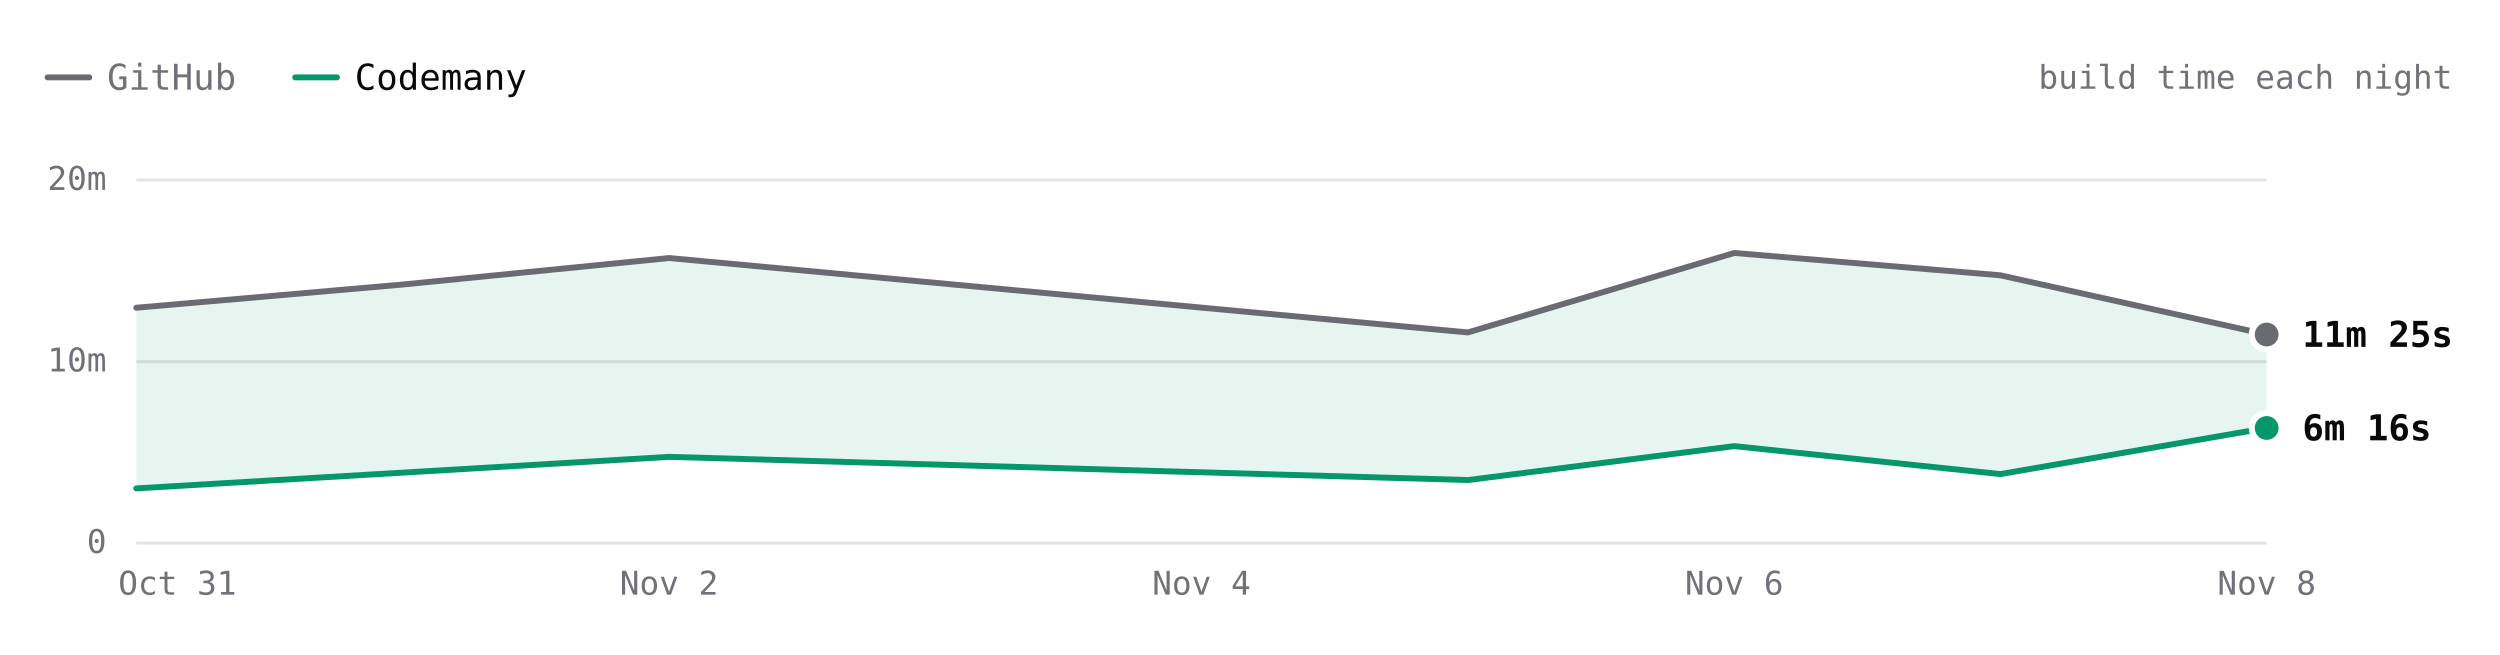
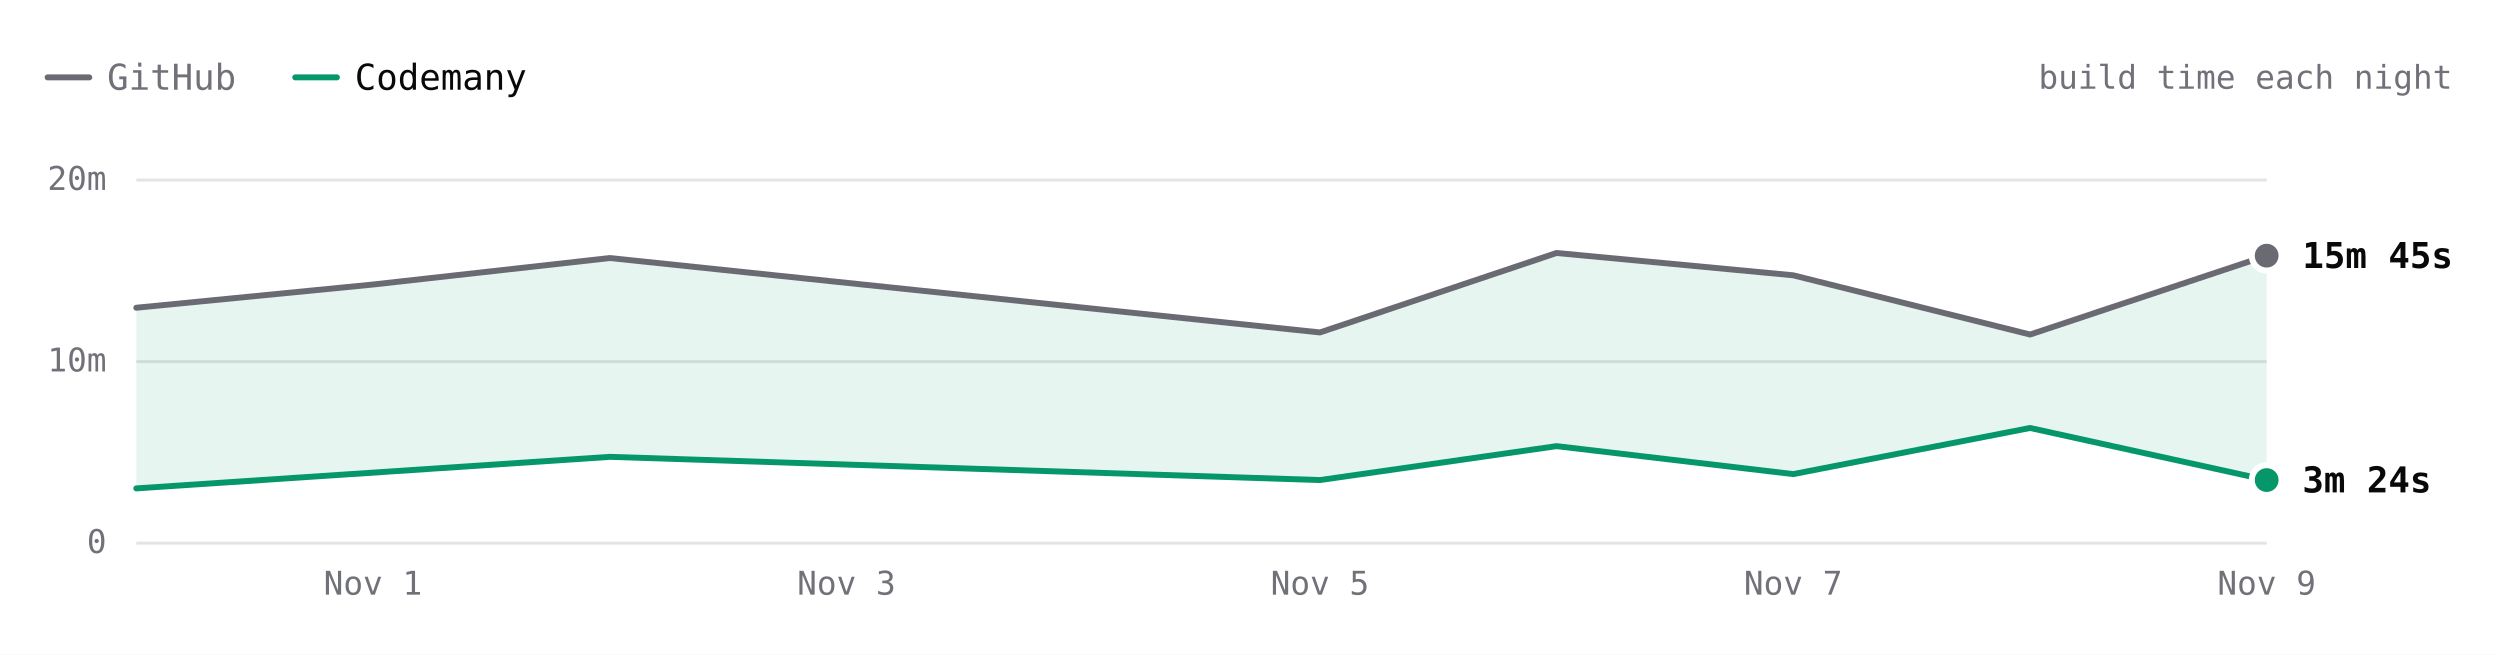
- <svg xmlns="http://www.w3.org/2000/svg" viewBox="0 0 840 220" width="840" height="220" role="img" aria-label="SwiftLint build time each night over 7 nights. Latest: GitHub 11m 25s, Codemany 6m 16s. Overall: 3.1× faster." font-family="'JetBrains Mono', ui-monospace, SFMono-Regular, Menlo, monospace" style="max-width:100%;height:auto;font-variant-numeric:tabular-nums">
+ <svg xmlns="http://www.w3.org/2000/svg" viewBox="0 0 840 220" width="840" height="220" role="img" aria-label="SwiftLint build time each night over 8 nights. Latest: GitHub 15m 45s, Codemany 3m 24s. Overall: 3.1× faster." font-family="'JetBrains Mono', ui-monospace, SFMono-Regular, Menlo, monospace" style="max-width:100%;height:auto;font-variant-numeric:tabular-nums">
  <rect width="840" height="220" fill="#ffffff" />
  <path d="M16 26h14" stroke="#6a6a72" stroke-width="2" stroke-linecap="round" />
  <text x="36" y="26" font-size="12" fill="#71717a" dominant-baseline="central">GitHub</text>
  <path d="M99.2 26h14" stroke="#059669" stroke-width="2" stroke-linecap="round" />
  <text x="119.2" y="26" font-size="12" fill="#09090b" dominant-baseline="central">Codemany</text>
  <text x="824" y="26" font-size="11" fill="#71717a" text-anchor="end" dominant-baseline="central">build time each night</text>
  <path d="M45.8 182.5L761.6 182.5" stroke="#e4e4e7" stroke-width="1" fill="none" />
  <text x="35.8" y="182" font-size="11" fill="#71717a" text-anchor="end" dominant-baseline="central">0</text>
  <path d="M45.8 121.5L761.6 121.5" stroke="#e4e4e7" stroke-width="1" fill="none" />
  <text x="35.8" y="121" font-size="11" fill="#71717a" text-anchor="end" dominant-baseline="central">10m</text>
  <path d="M45.8 60.5L761.6 60.5" stroke="#e4e4e7" stroke-width="1" fill="none" />
  <text x="35.8" y="60" font-size="11" fill="#71717a" text-anchor="end" dominant-baseline="central">20m</text>
-   <text x="761.6" y="196" font-size="11" fill="#71717a" text-anchor="middle" dominant-baseline="central">Nov 8</text>
-   <text x="582.7" y="196" font-size="11" fill="#71717a" text-anchor="middle" dominant-baseline="central">Nov 6</text>
-   <text x="403.7" y="196" font-size="11" fill="#71717a" text-anchor="middle" dominant-baseline="central">Nov 4</text>
-   <text x="224.8" y="196" font-size="11" fill="#71717a" text-anchor="middle" dominant-baseline="central">Nov 2</text>
-   <text x="59.6" y="196" font-size="11" fill="#71717a" text-anchor="middle" dominant-baseline="central">Oct 31</text>
-   <path d="M45.8 103.4L224.8 86.7L493.2 111.7L582.7 85L672.1 92.5L761.6 112.4L761.6 143.8L672.1 159.3L582.7 149.9L493.2 161.3L224.8 153.5L45.8 164.1Z" fill="rgba(5,150,105,0.10)" />
-   <path d="M45.8 103.4L135.3 95.6L224.8 86.7L493.2 111.7L582.7 85L672.1 92.5L761.6 112.4" fill="none" stroke="#6a6a72" stroke-width="2" stroke-linecap="round" stroke-linejoin="round" />
-   <path d="M45.8 164.1L224.8 153.5L493.2 161.3L582.7 149.9L672.1 159.3L761.6 143.8" fill="none" stroke="#059669" stroke-width="2" stroke-linecap="round" stroke-linejoin="round" />
-   <circle cx="761.6" cy="112.4" r="6" fill="#ffffff" />
-   <circle cx="761.6" cy="112.4" r="4" fill="#6a6a72" />
-   <text x="773.6" y="112.4" font-size="12" fill="#09090b" font-weight="600" dominant-baseline="central">11m 25s</text>
-   <circle cx="761.6" cy="143.8" r="6" fill="#ffffff" />
-   <circle cx="761.6" cy="143.8" r="4" fill="#059669" />
-   <text x="773.6" y="143.8" font-size="12" fill="#09090b" font-weight="600" dominant-baseline="central">6m 16s</text>
+   <text x="761.6" y="196" font-size="11" fill="#71717a" text-anchor="middle" dominant-baseline="central">Nov 9</text>
+   <text x="602.5" y="196" font-size="11" fill="#71717a" text-anchor="middle" dominant-baseline="central">Nov 7</text>
+   <text x="443.5" y="196" font-size="11" fill="#71717a" text-anchor="middle" dominant-baseline="central">Nov 5</text>
+   <text x="284.4" y="196" font-size="11" fill="#71717a" text-anchor="middle" dominant-baseline="central">Nov 3</text>
+   <text x="125.3" y="196" font-size="11" fill="#71717a" text-anchor="middle" dominant-baseline="central">Nov 1</text>
+   <path d="M45.8 103.4L204.9 86.7L443.5 111.7L523 85L602.5 92.5L682.1 112.4L761.6 85.9L761.6 161.3L682.1 143.8L602.5 159.3L523 149.9L443.5 161.3L204.9 153.5L45.8 164.1Z" fill="rgba(5,150,105,0.10)" />
+   <path d="M45.8 103.4L125.3 95.6L204.9 86.7L443.5 111.7L523 85L602.5 92.5L682.1 112.4L761.6 85.9" fill="none" stroke="#6a6a72" stroke-width="2" stroke-linecap="round" stroke-linejoin="round" />
+   <path d="M45.8 164.1L204.9 153.5L443.5 161.3L523 149.9L602.5 159.3L682.1 143.8L761.6 161.3" fill="none" stroke="#059669" stroke-width="2" stroke-linecap="round" stroke-linejoin="round" />
+   <circle cx="761.6" cy="85.9" r="6" fill="#ffffff" />
+   <circle cx="761.6" cy="85.9" r="4" fill="#6a6a72" />
+   <text x="773.6" y="85.9" font-size="12" fill="#09090b" font-weight="600" dominant-baseline="central">15m 45s</text>
+   <circle cx="761.6" cy="161.3" r="6" fill="#ffffff" />
+   <circle cx="761.6" cy="161.3" r="4" fill="#059669" />
+   <text x="773.6" y="161.3" font-size="12" fill="#09090b" font-weight="600" dominant-baseline="central">3m 24s</text>
  <circle class="bench-mark" cx="45.8" cy="103.4" r="12" fill="#ffffff" fill-opacity="0" data-tip="SwiftLint · GitHub · 12m 53s · Oct 31" data-href="https://github.com/codemanyhq/bench/actions/runs/41147860813/job/124377144319" style="cursor:pointer" />
  <circle class="bench-mark" cx="45.8" cy="164.1" r="12" fill="#ffffff" fill-opacity="0" data-tip="SwiftLint · Codemany · 2m 56s · Oct 31" data-href="https://github.com/codemanyhq/bench/actions/runs/41147860813/job/124377144121" style="cursor:pointer" />
-   <circle class="bench-mark" cx="135.3" cy="95.6" r="12" fill="#ffffff" fill-opacity="0" data-tip="SwiftLint · GitHub · 14m 10s · Nov 1" data-href="https://github.com/codemanyhq/bench/actions/runs/41189686531/job/124809425564" style="cursor:pointer" />
-   <circle class="bench-mark" cx="224.8" cy="86.7" r="12" fill="#ffffff" fill-opacity="0" data-tip="SwiftLint · GitHub · 15m 37s · Nov 2" data-href="https://github.com/codemanyhq/bench/actions/runs/41523326203/job/125544883787" style="cursor:pointer" />
-   <circle class="bench-mark" cx="224.8" cy="153.5" r="12" fill="#ffffff" fill-opacity="0" data-tip="SwiftLint · Codemany · 4m 40s · Nov 2" data-href="https://github.com/codemanyhq/bench/actions/runs/41523326203/job/125544883213" style="cursor:pointer" />
-   <circle class="bench-mark" cx="493.2" cy="111.7" r="12" fill="#ffffff" fill-opacity="0" data-tip="SwiftLint · GitHub · 11m 31s · Nov 5" data-href="https://github.com/codemanyhq/bench/actions/runs/42109643265/job/127554920295" style="cursor:pointer" />
-   <circle class="bench-mark" cx="493.2" cy="161.3" r="12" fill="#ffffff" fill-opacity="0" data-tip="SwiftLint · Codemany · 3m 24s · Nov 5" data-href="https://github.com/codemanyhq/bench/actions/runs/42109643265/job/127554926375" style="cursor:pointer" />
-   <circle class="bench-mark" cx="582.7" cy="85" r="12" fill="#ffffff" fill-opacity="0" data-tip="SwiftLint · GitHub · 15m 54s · Nov 6" data-href="https://github.com/codemanyhq/bench/actions/runs/42221135215/job/127921589625" style="cursor:pointer" />
-   <circle class="bench-mark" cx="582.7" cy="149.9" r="12" fill="#ffffff" fill-opacity="0" data-tip="SwiftLint · Codemany · 5m 16s · Nov 6" data-href="https://github.com/codemanyhq/bench/actions/runs/42221135215/job/127921589307" style="cursor:pointer" />
-   <circle class="bench-mark" cx="672.1" cy="92.5" r="12" fill="#ffffff" fill-opacity="0" data-tip="SwiftLint · GitHub · 14m 41s · Nov 7" data-href="https://github.com/codemanyhq/bench/actions/runs/42402034620/job/128502049215" style="cursor:pointer" />
-   <circle class="bench-mark" cx="672.1" cy="159.3" r="12" fill="#ffffff" fill-opacity="0" data-tip="SwiftLint · Codemany · 3m 44s · Nov 7" data-href="https://github.com/codemanyhq/bench/actions/runs/42402034620/job/128502042522" style="cursor:pointer" />
-   <circle class="bench-mark" cx="761.6" cy="112.4" r="12" fill="#ffffff" fill-opacity="0" data-tip="SwiftLint · GitHub · 11m 25s · Nov 8" data-href="https://github.com/codemanyhq/bench/actions/runs/42471415877/job/128905481509" style="cursor:pointer" />
-   <circle class="bench-mark" cx="761.6" cy="143.8" r="12" fill="#ffffff" fill-opacity="0" data-tip="SwiftLint · Codemany · 6m 16s · Nov 8" data-href="https://github.com/codemanyhq/bench/actions/runs/42471415877/job/128905481180" style="cursor:pointer" />
+   <circle class="bench-mark" cx="125.3" cy="95.6" r="12" fill="#ffffff" fill-opacity="0" data-tip="SwiftLint · GitHub · 14m 10s · Nov 1" data-href="https://github.com/codemanyhq/bench/actions/runs/41189686531/job/124809425564" style="cursor:pointer" />
+   <circle class="bench-mark" cx="204.9" cy="86.7" r="12" fill="#ffffff" fill-opacity="0" data-tip="SwiftLint · GitHub · 15m 37s · Nov 2" data-href="https://github.com/codemanyhq/bench/actions/runs/41523326203/job/125544883787" style="cursor:pointer" />
+   <circle class="bench-mark" cx="204.9" cy="153.5" r="12" fill="#ffffff" fill-opacity="0" data-tip="SwiftLint · Codemany · 4m 40s · Nov 2" data-href="https://github.com/codemanyhq/bench/actions/runs/41523326203/job/125544883213" style="cursor:pointer" />
+   <circle class="bench-mark" cx="443.5" cy="111.7" r="12" fill="#ffffff" fill-opacity="0" data-tip="SwiftLint · GitHub · 11m 31s · Nov 5" data-href="https://github.com/codemanyhq/bench/actions/runs/42109643265/job/127554920295" style="cursor:pointer" />
+   <circle class="bench-mark" cx="443.5" cy="161.3" r="12" fill="#ffffff" fill-opacity="0" data-tip="SwiftLint · Codemany · 3m 24s · Nov 5" data-href="https://github.com/codemanyhq/bench/actions/runs/42109643265/job/127554926375" style="cursor:pointer" />
+   <circle class="bench-mark" cx="523" cy="85" r="12" fill="#ffffff" fill-opacity="0" data-tip="SwiftLint · GitHub · 15m 54s · Nov 6" data-href="https://github.com/codemanyhq/bench/actions/runs/42221135215/job/127921589625" style="cursor:pointer" />
+   <circle class="bench-mark" cx="523" cy="149.9" r="12" fill="#ffffff" fill-opacity="0" data-tip="SwiftLint · Codemany · 5m 16s · Nov 6" data-href="https://github.com/codemanyhq/bench/actions/runs/42221135215/job/127921589307" style="cursor:pointer" />
+   <circle class="bench-mark" cx="602.5" cy="92.5" r="12" fill="#ffffff" fill-opacity="0" data-tip="SwiftLint · GitHub · 14m 41s · Nov 7" data-href="https://github.com/codemanyhq/bench/actions/runs/42402034620/job/128502049215" style="cursor:pointer" />
+   <circle class="bench-mark" cx="602.5" cy="159.3" r="12" fill="#ffffff" fill-opacity="0" data-tip="SwiftLint · Codemany · 3m 44s · Nov 7" data-href="https://github.com/codemanyhq/bench/actions/runs/42402034620/job/128502042522" style="cursor:pointer" />
+   <circle class="bench-mark" cx="682.1" cy="112.4" r="12" fill="#ffffff" fill-opacity="0" data-tip="SwiftLint · GitHub · 11m 25s · Nov 8" data-href="https://github.com/codemanyhq/bench/actions/runs/42471415877/job/128905481509" style="cursor:pointer" />
+   <circle class="bench-mark" cx="682.1" cy="143.8" r="12" fill="#ffffff" fill-opacity="0" data-tip="SwiftLint · Codemany · 6m 16s · Nov 8" data-href="https://github.com/codemanyhq/bench/actions/runs/42471415877/job/128905481180" style="cursor:pointer" />
+   <circle class="bench-mark" cx="761.6" cy="85.9" r="12" fill="#ffffff" fill-opacity="0" data-tip="SwiftLint · GitHub · 15m 45s · Nov 9" data-href="https://github.com/codemanyhq/bench/actions/runs/42610365978/job/129136949478" style="cursor:pointer" />
+   <circle class="bench-mark" cx="761.6" cy="161.3" r="12" fill="#ffffff" fill-opacity="0" data-tip="SwiftLint · Codemany · 3m 24s · Nov 9" data-href="https://github.com/codemanyhq/bench/actions/runs/42610365978/job/129136949255" style="cursor:pointer" />
</svg>
